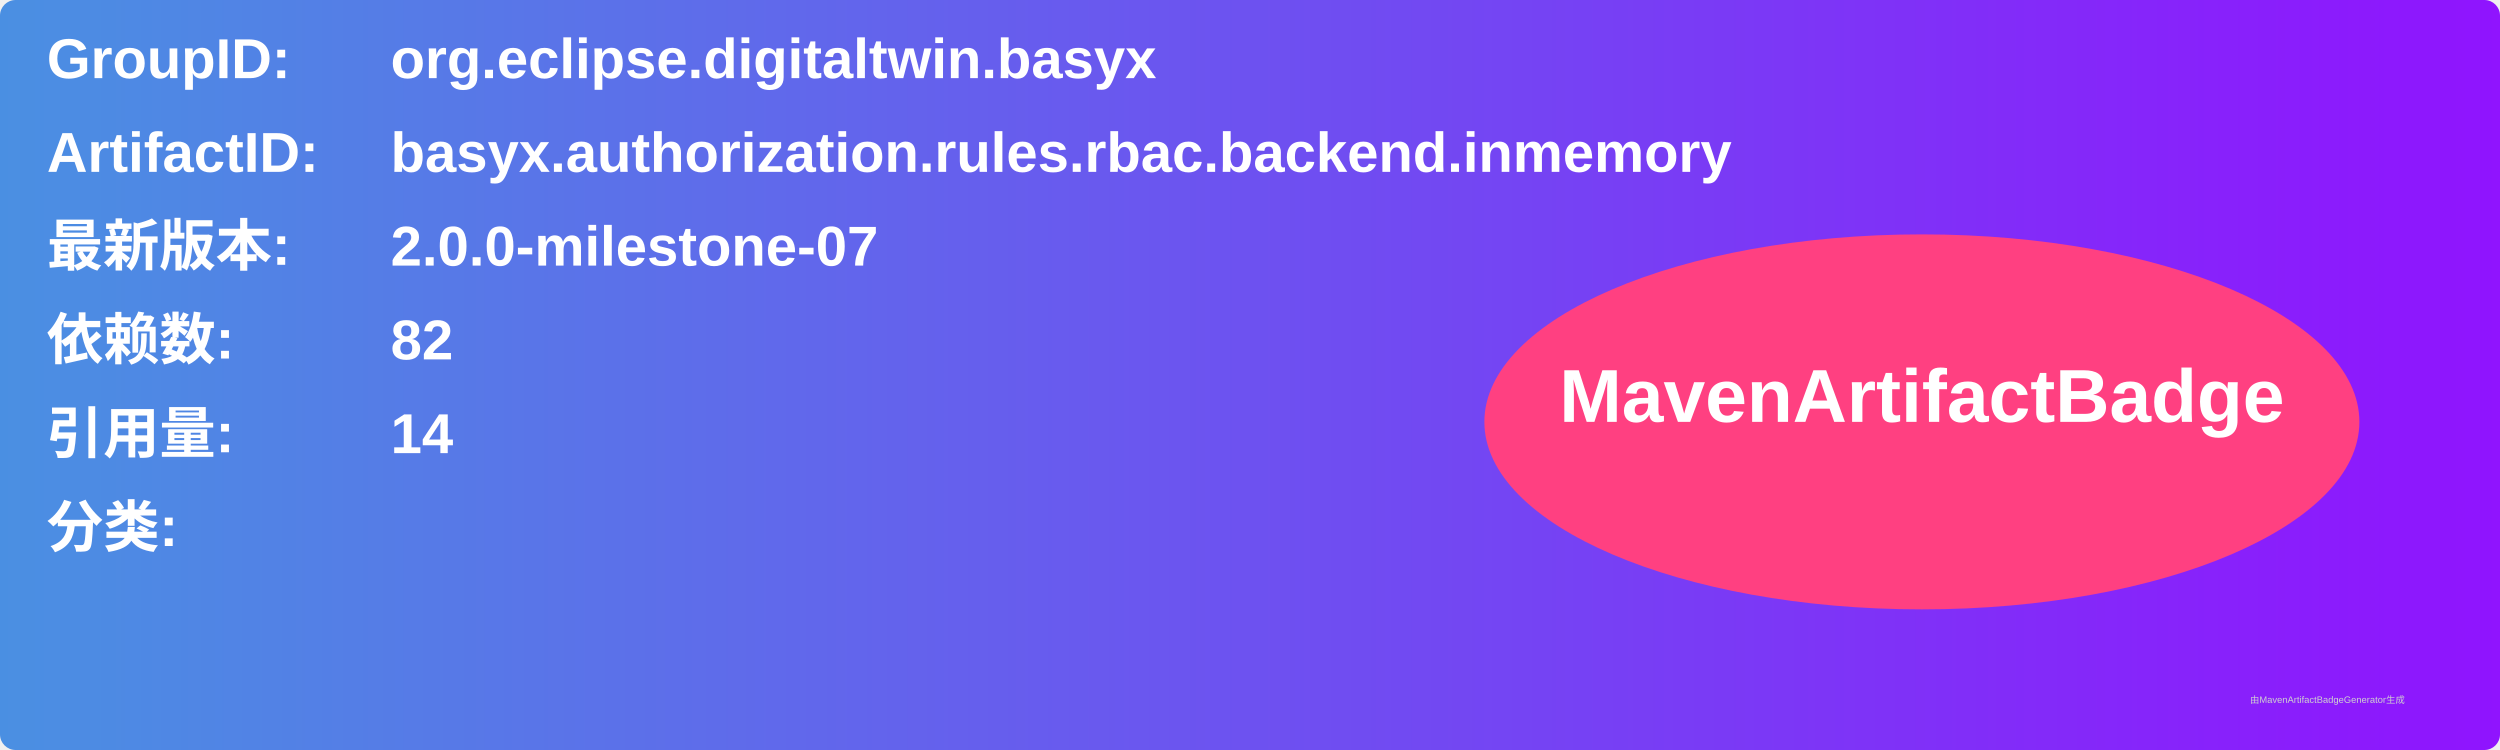
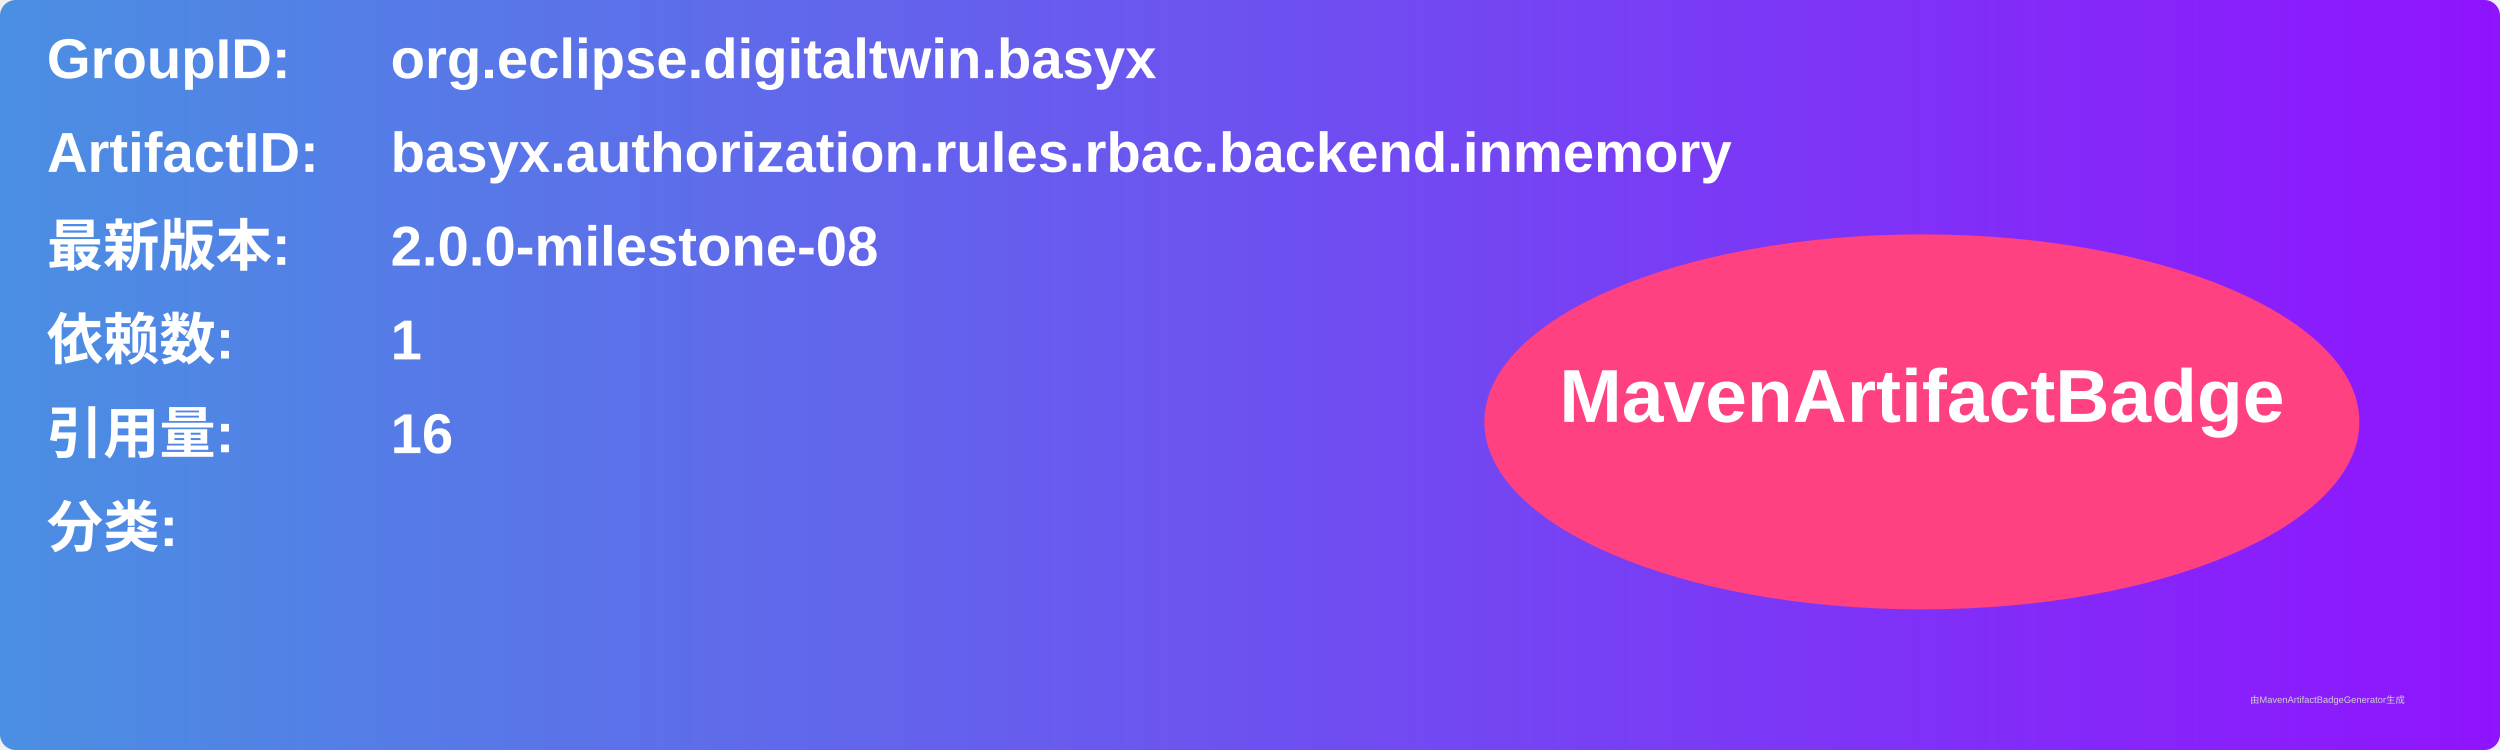
<svg xmlns="http://www.w3.org/2000/svg" width="800" height="240" viewBox="0 0 800 240">
  <linearGradient id="grad" x1="0%" y1="0%" x2="100%" y2="0%">
    <stop offset="0%" stop-color="#4a90e2" />
    <stop offset="100%" stop-color="#9013fe" />
  </linearGradient>
  <rect width="100%" height="100%" rx="5" ry="5" fill="url(#grad)" />
  <g transform="translate(15, 15)">
    <text x="0" y="10" font-family="Arial" font-size="18" fill="white" font-weight="bold" width="260">GroupID:</text>
    <text x="110" y="10" font-family="Arial" font-size="18" fill="white" font-weight="bold" width="460">org.eclipse.digitaltwin.basyx</text>
    <text x="0" y="40" font-family="Arial" font-size="18" fill="white" font-weight="bold" width="260">ArtifactID:</text>
    <text x="110" y="40" font-family="Arial" font-size="18" fill="white" font-weight="bold" width="460">basyx.authorization.rules.rbac.backend.inmemory</text>
    <text x="0" y="70" font-family="Arial" font-size="18" fill="white" font-weight="bold">最新版本:</text>
    <text x="110" y="70" font-family="Arial" font-size="18" fill="white" font-weight="bold">
-       <tspan font-weight="bold">2.0.0-milestone-07</tspan>
+       <tspan font-weight="bold">2.0.0-milestone-08</tspan>
    </text>
    <text x="0" y="100" font-family="Arial" font-size="18" fill="white" font-weight="bold">依赖数: </text>
    <text x="110" y="100" font-family="Arial" font-size="18" fill="white">
-       <tspan font-weight="bold">82</tspan>
+       <tspan font-weight="bold">1</tspan>
    </text>
    <text x="0" y="130" font-family="Arial" font-size="18" fill="white" font-weight="bold">引用量: </text>
    <text x="110" y="130" font-family="Arial" font-size="18" fill="white">
-       <tspan font-weight="bold">14</tspan>
+       <tspan font-weight="bold">16</tspan>
    </text>
    <text x="0" y="160" font-family="Arial" font-size="18" fill="white" font-weight="bold">分类:</text>
    <text x="10" y="190" font-family="Arial" font-size="10" fill="white">
      <tspan font-weight="bold" />
    </text>
    <ellipse cx="600" cy="120" rx="140" ry="60" fill="#ff4081" />
    <text x="600" y="120" text-anchor="middle" font-family="Arial" font-size="24" fill="white" font-weight="bold">MavenArtifactBadge</text>
  </g>
  <text x="720" y="225" font-family="Arial" font-size="3" fill="#d0d0d0">由MavenArtifactBadgeGenerator生成</text>
</svg>
